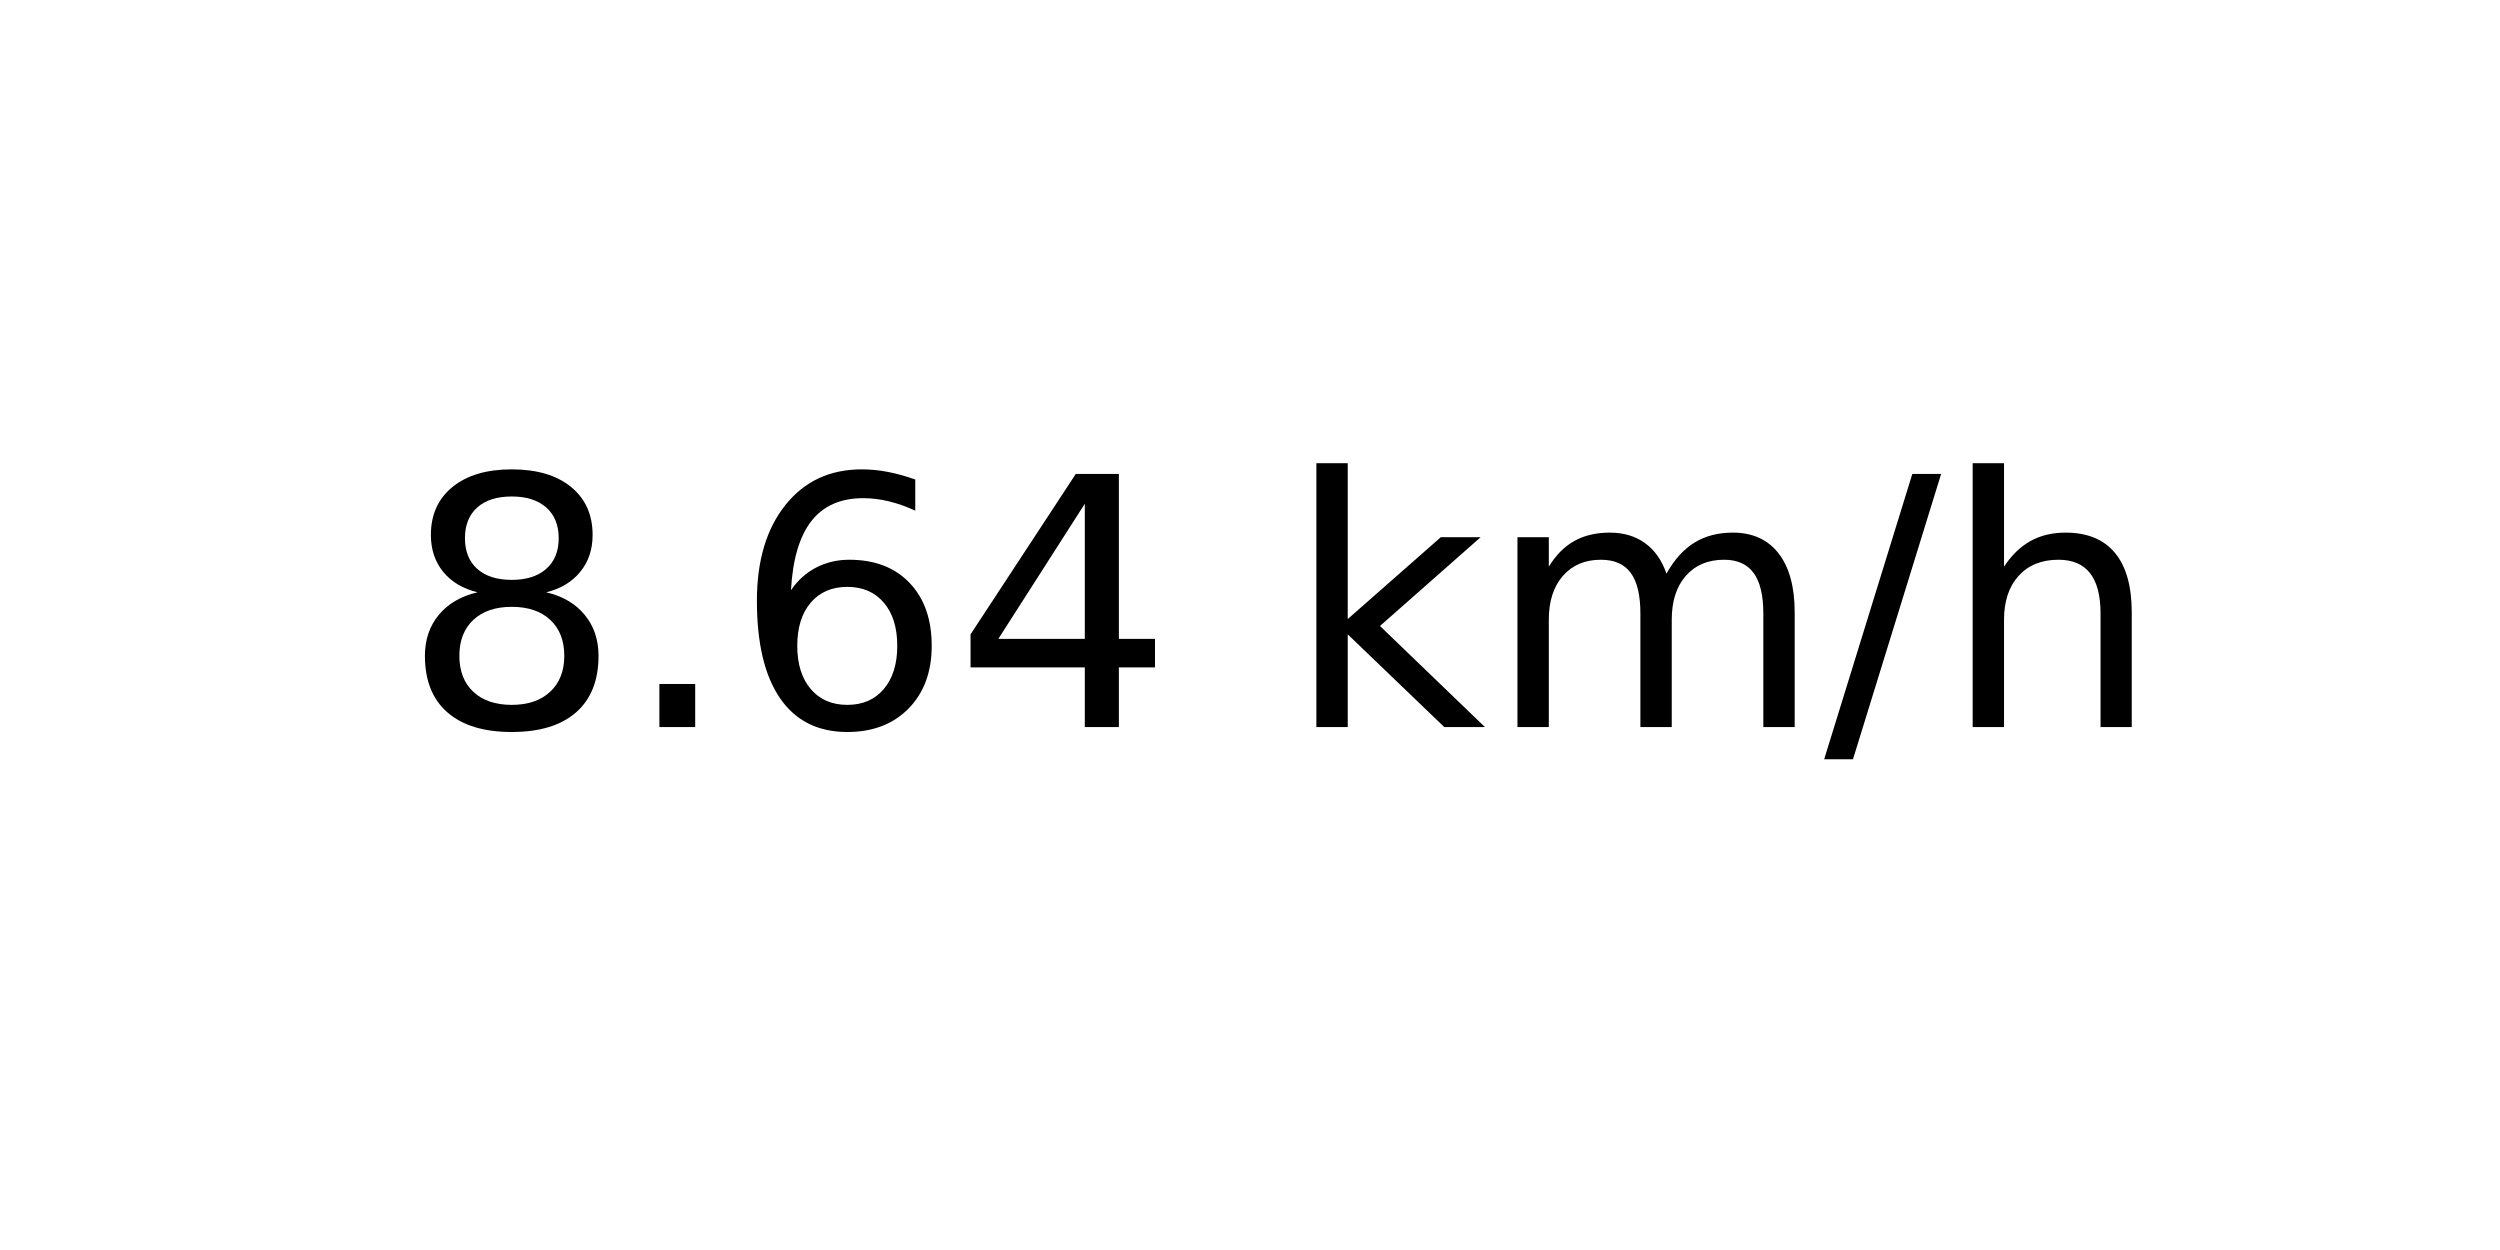
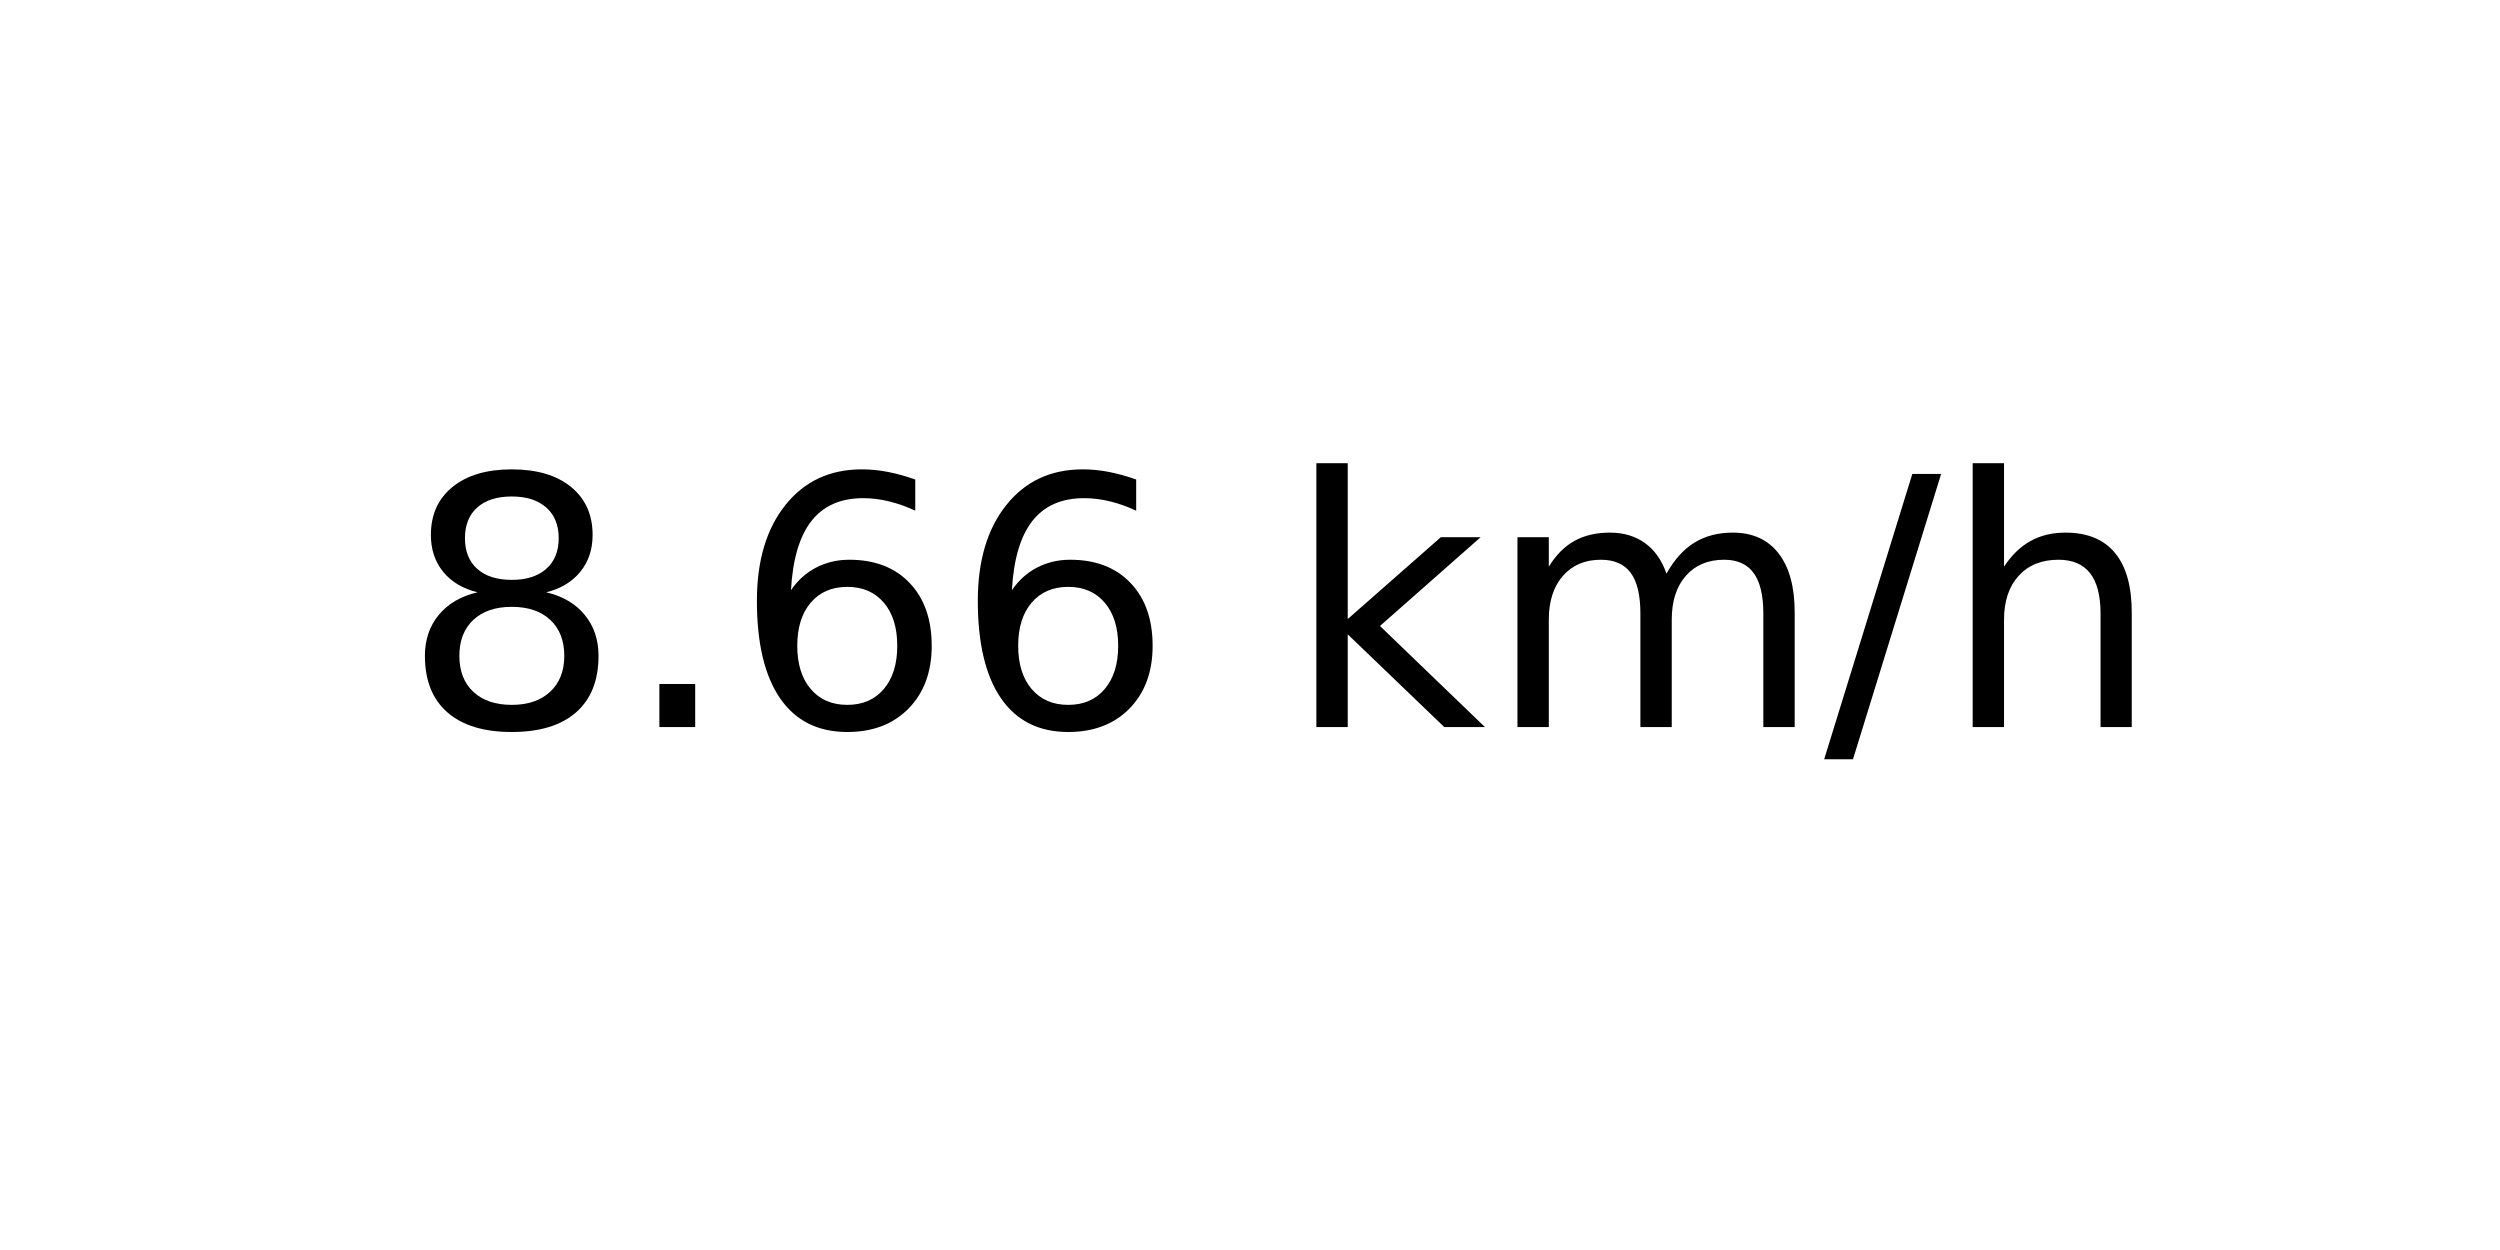
<svg xmlns="http://www.w3.org/2000/svg" xmlns:xlink="http://www.w3.org/1999/xlink" width="72pt" height="36pt" viewBox="0 0 72 36" version="1.1">
  <defs>
    <style type="text/css">*{stroke-linejoin: round; stroke-linecap: butt}</style>
  </defs>
  <g id="figure_1">
    <g id="axes_1">
      <g id="text_1">
        <g transform="translate(11.55937 20.93937) scale(0.1 -0.1)">
          <defs>
            <path id="DejaVuSans-38" d="M 2034 2216  Q 1584 2216 1326 1975  Q 1069 1734 1069 1313  Q 1069 891 1326 650  Q 1584 409 2034 409  Q 2484 409 2743 651  Q 3003 894 3003 1313  Q 3003 1734 2745 1975  Q 2488 2216 2034 2216  z M 1403 2484  Q 997 2584 770 2862  Q 544 3141 544 3541  Q 544 4100 942 4425  Q 1341 4750 2034 4750  Q 2731 4750 3128 4425  Q 3525 4100 3525 3541  Q 3525 3141 3298 2862  Q 3072 2584 2669 2484  Q 3125 2378 3379 2068  Q 3634 1759 3634 1313  Q 3634 634 3220 271  Q 2806 -91 2034 -91  Q 1263 -91 848 271  Q 434 634 434 1313  Q 434 1759 690 2068  Q 947 2378 1403 2484  z M 1172 3481  Q 1172 3119 1398 2916  Q 1625 2713 2034 2713  Q 2441 2713 2670 2916  Q 2900 3119 2900 3481  Q 2900 3844 2670 4047  Q 2441 4250 2034 4250  Q 1625 4250 1398 4047  Q 1172 3844 1172 3481  z " transform="scale(0.015625)" />
            <path id="DejaVuSans-2e" d="M 684 794  L 1344 794  L 1344 0  L 684 0  L 684 794  z " transform="scale(0.015625)" />
            <path id="DejaVuSans-36" d="M 2113 2584  Q 1688 2584 1439 2293  Q 1191 2003 1191 1497  Q 1191 994 1439 701  Q 1688 409 2113 409  Q 2538 409 2786 701  Q 3034 994 3034 1497  Q 3034 2003 2786 2293  Q 2538 2584 2113 2584  z M 3366 4563  L 3366 3988  Q 3128 4100 2886 4159  Q 2644 4219 2406 4219  Q 1781 4219 1451 3797  Q 1122 3375 1075 2522  Q 1259 2794 1537 2939  Q 1816 3084 2150 3084  Q 2853 3084 3261 2657  Q 3669 2231 3669 1497  Q 3669 778 3244 343  Q 2819 -91 2113 -91  Q 1303 -91 875 529  Q 447 1150 447 2328  Q 447 3434 972 4092  Q 1497 4750 2381 4750  Q 2619 4750 2861 4703  Q 3103 4656 3366 4563  z " transform="scale(0.015625)" />
-             <path id="DejaVuSans-34" d="M 2419 4116  L 825 1625  L 2419 1625  L 2419 4116  z M 2253 4666  L 3047 4666  L 3047 1625  L 3713 1625  L 3713 1100  L 3047 1100  L 3047 0  L 2419 0  L 2419 1100  L 313 1100  L 313 1709  L 2253 4666  z " transform="scale(0.015625)" />
            <path id="DejaVuSans-20" transform="scale(0.015625)" />
            <path id="DejaVuSans-6b" d="M 581 4863  L 1159 4863  L 1159 1991  L 2875 3500  L 3609 3500  L 1753 1863  L 3688 0  L 2938 0  L 1159 1709  L 1159 0  L 581 0  L 581 4863  z " transform="scale(0.015625)" />
            <path id="DejaVuSans-6d" d="M 3328 2828  Q 3544 3216 3844 3400  Q 4144 3584 4550 3584  Q 5097 3584 5394 3201  Q 5691 2819 5691 2113  L 5691 0  L 5113 0  L 5113 2094  Q 5113 2597 4934 2840  Q 4756 3084 4391 3084  Q 3944 3084 3684 2787  Q 3425 2491 3425 1978  L 3425 0  L 2847 0  L 2847 2094  Q 2847 2600 2669 2842  Q 2491 3084 2119 3084  Q 1678 3084 1418 2786  Q 1159 2488 1159 1978  L 1159 0  L 581 0  L 581 3500  L 1159 3500  L 1159 2956  Q 1356 3278 1631 3431  Q 1906 3584 2284 3584  Q 2666 3584 2933 3390  Q 3200 3197 3328 2828  z " transform="scale(0.015625)" />
            <path id="DejaVuSans-2f" d="M 1625 4666  L 2156 4666  L 531 -594  L 0 -594  L 1625 4666  z " transform="scale(0.015625)" />
            <path id="DejaVuSans-68" d="M 3513 2113  L 3513 0  L 2938 0  L 2938 2094  Q 2938 2591 2744 2837  Q 2550 3084 2163 3084  Q 1697 3084 1428 2787  Q 1159 2491 1159 1978  L 1159 0  L 581 0  L 581 4863  L 1159 4863  L 1159 2956  Q 1366 3272 1645 3428  Q 1925 3584 2291 3584  Q 2894 3584 3203 3211  Q 3513 2838 3513 2113  z " transform="scale(0.015625)" />
          </defs>
          <use xlink:href="#DejaVuSans-38" />
          <use xlink:href="#DejaVuSans-2e" x="63.623" />
          <use xlink:href="#DejaVuSans-36" x="95.41" />
-           <use xlink:href="#DejaVuSans-34" x="159.033" />
+           <use xlink:href="#DejaVuSans-36" x="159.033" />
          <use xlink:href="#DejaVuSans-20" x="222.656" />
          <use xlink:href="#DejaVuSans-6b" x="254.443" />
          <use xlink:href="#DejaVuSans-6d" x="312.354" />
          <use xlink:href="#DejaVuSans-2f" x="409.766" />
          <use xlink:href="#DejaVuSans-68" x="443.457" />
        </g>
      </g>
    </g>
  </g>
</svg>
